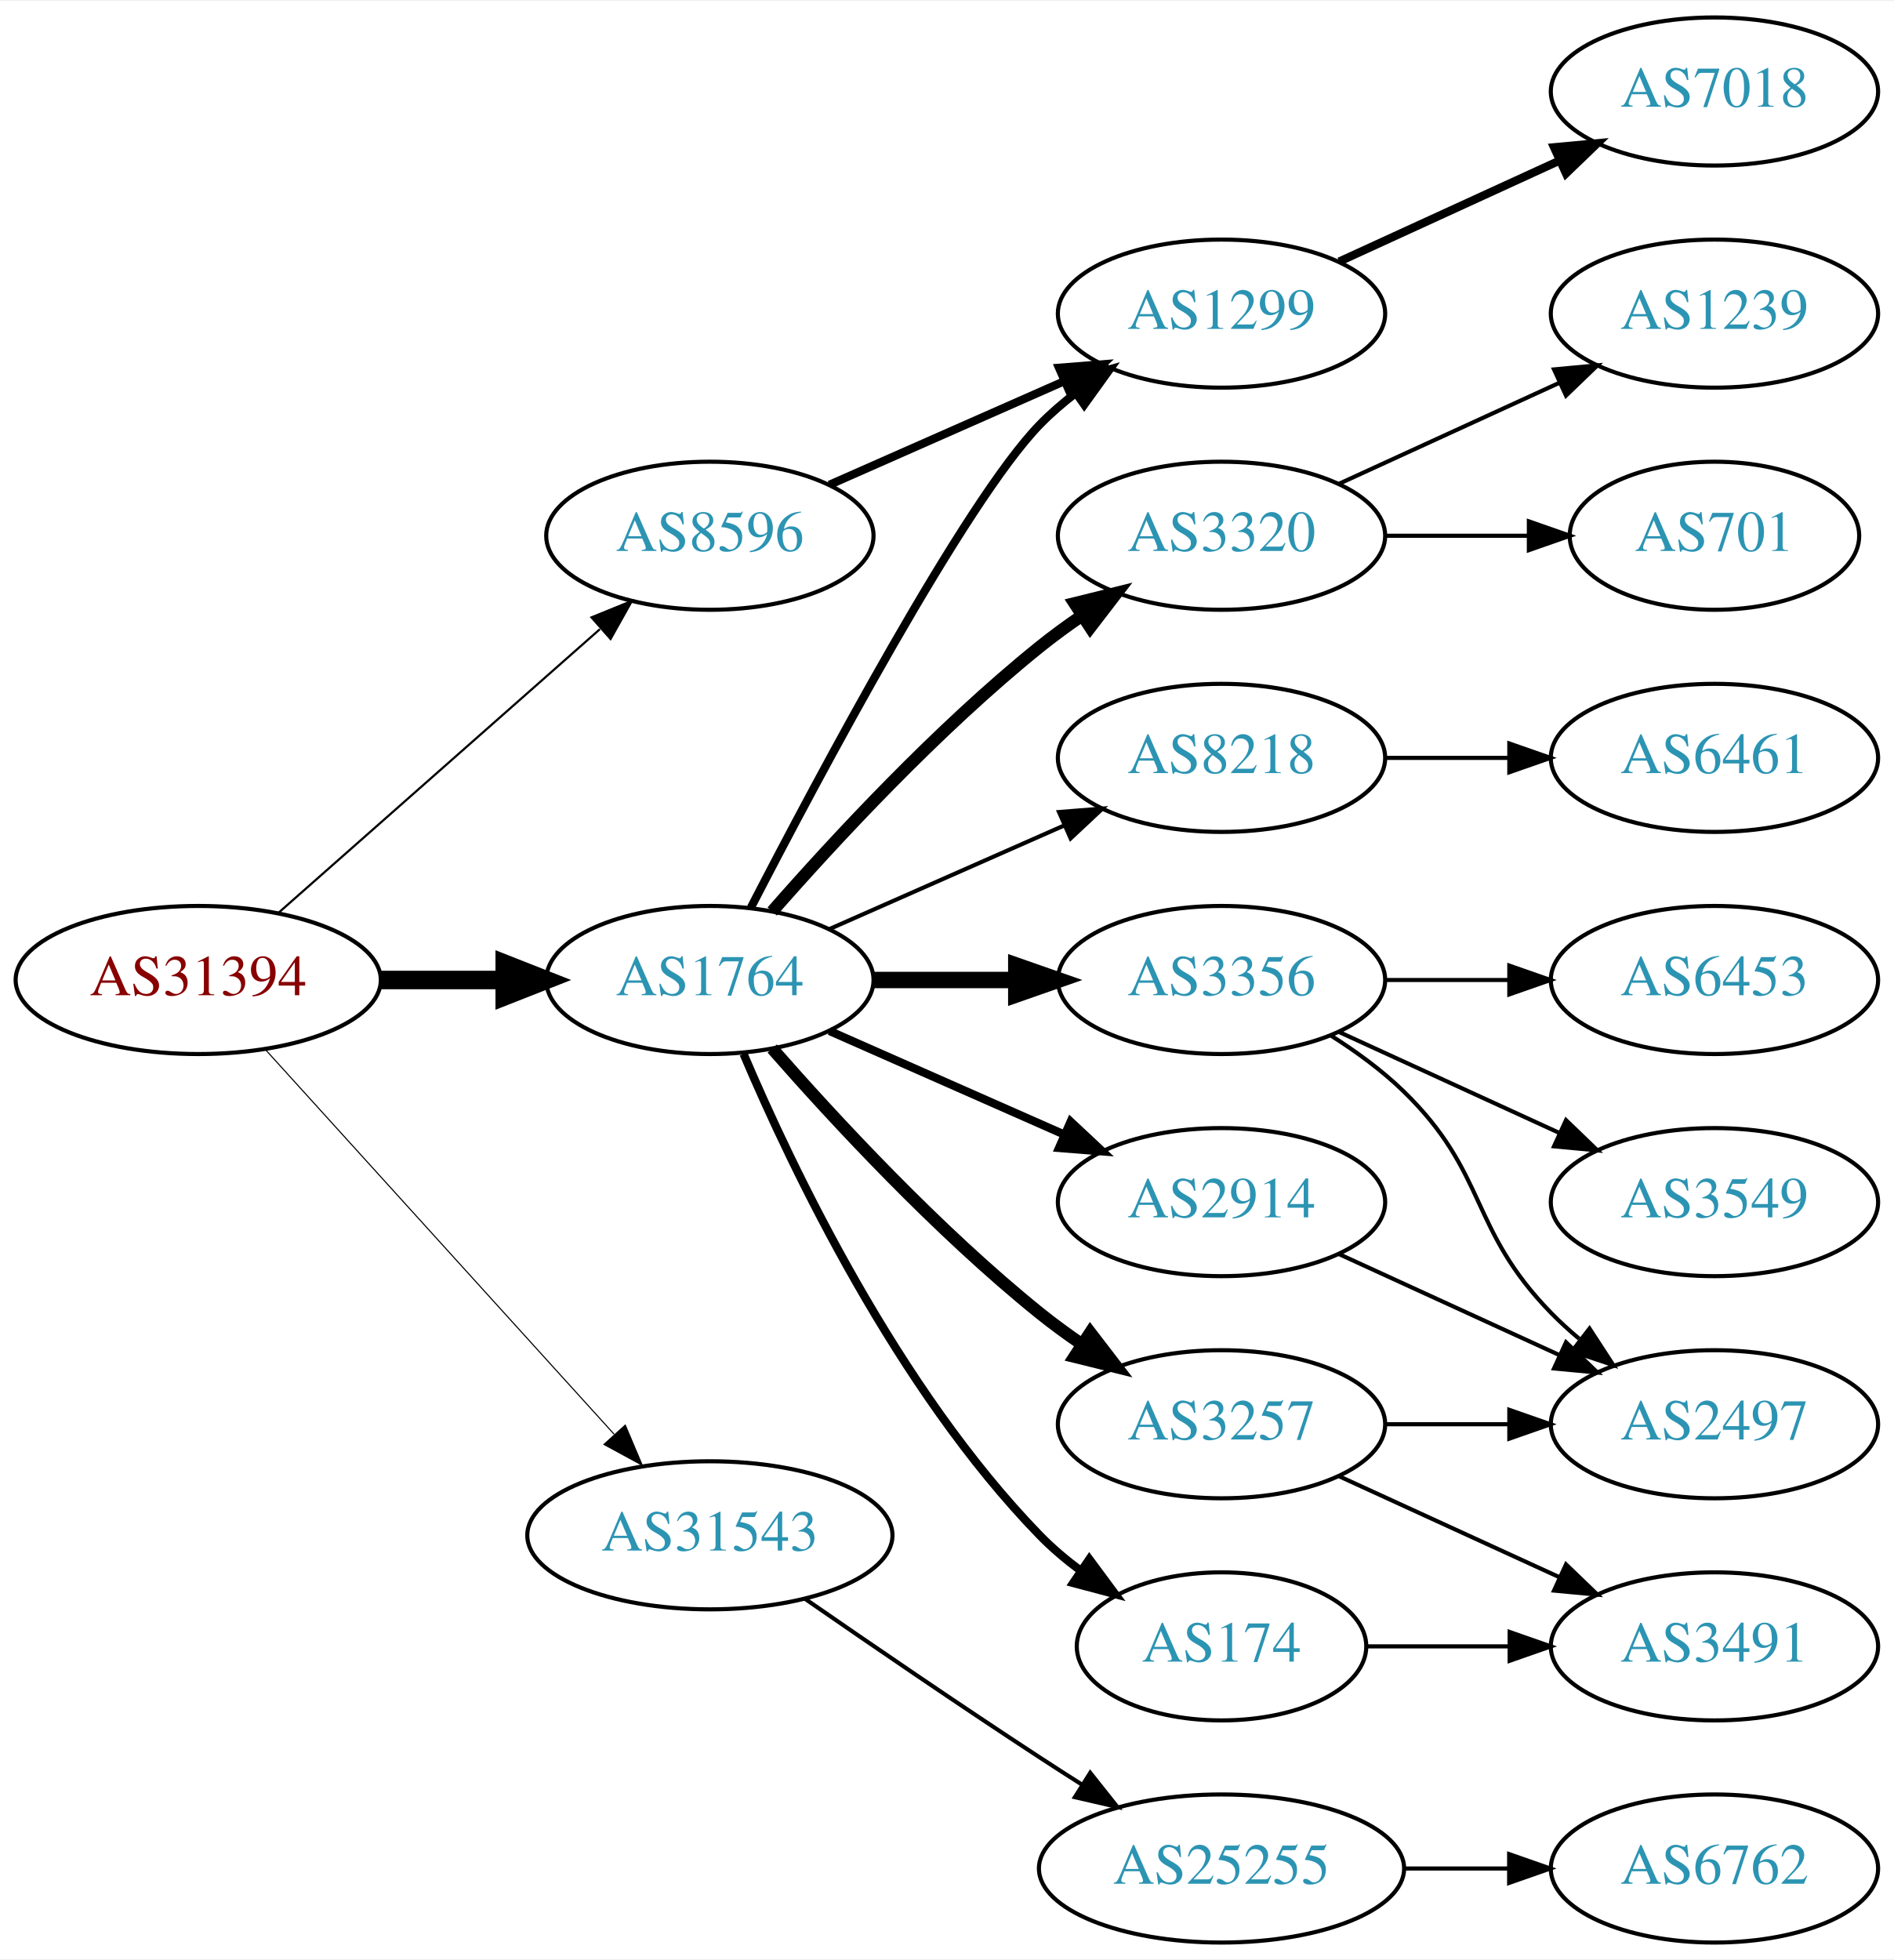
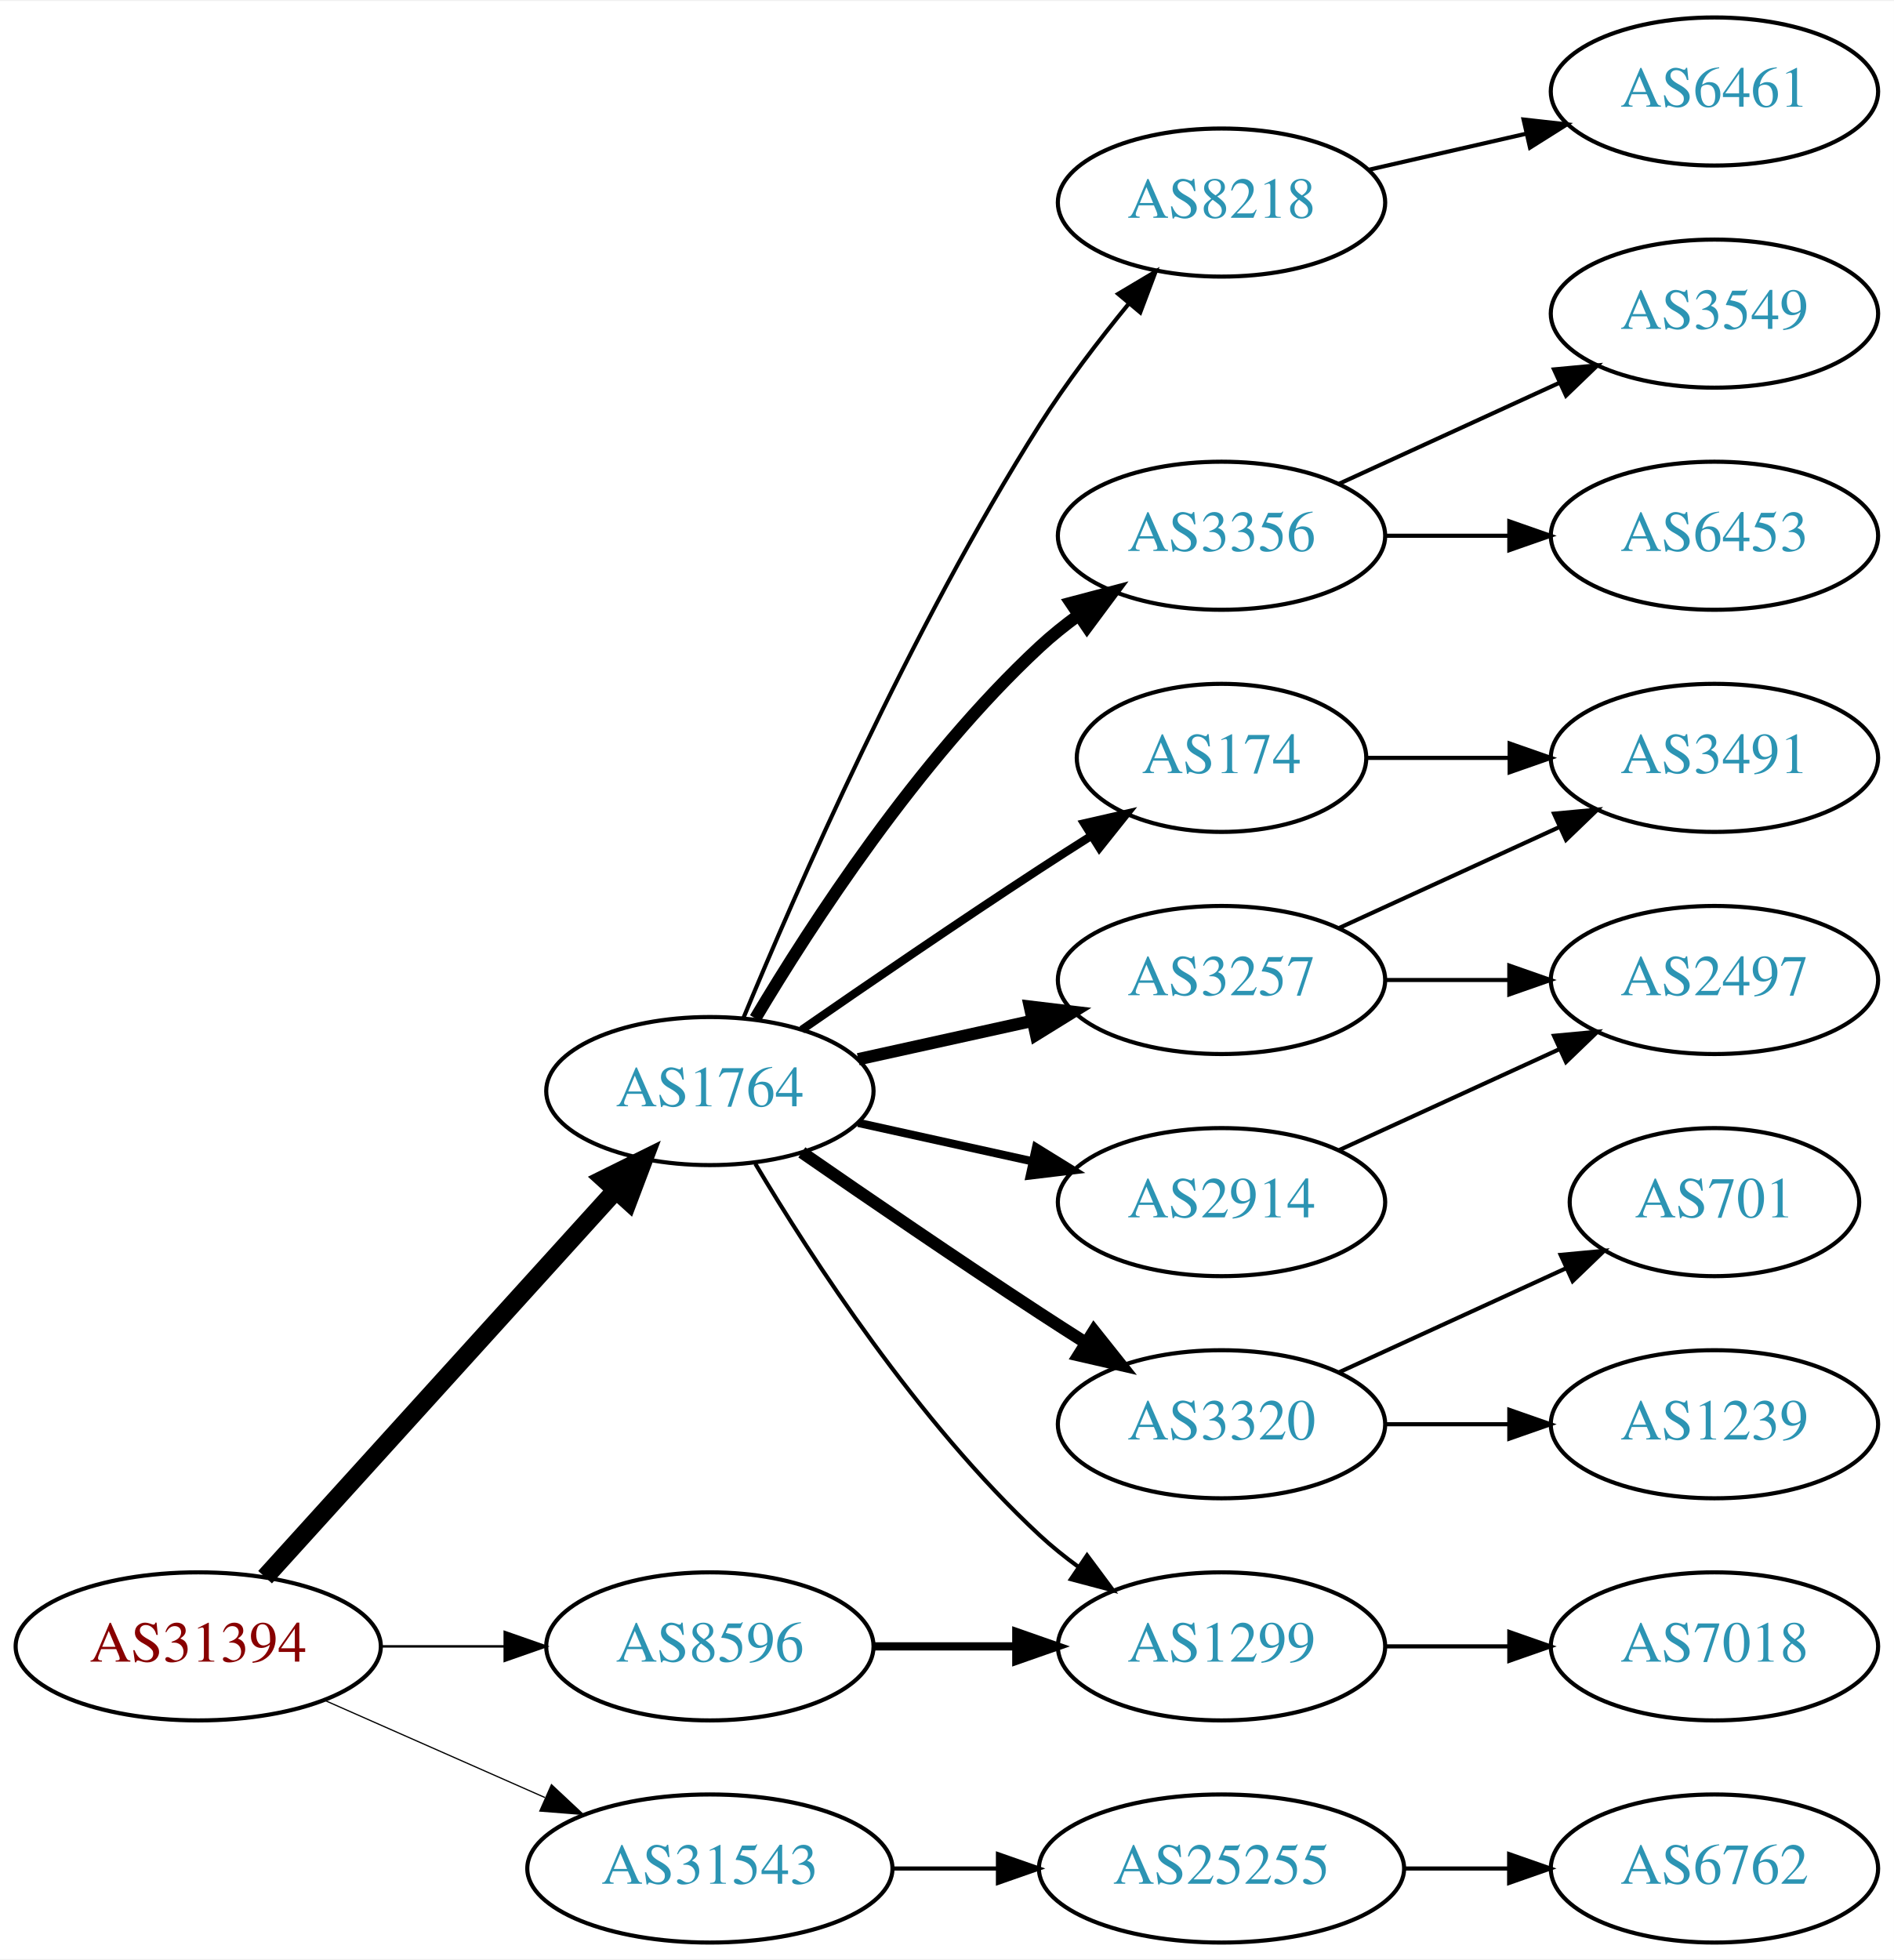
<svg xmlns="http://www.w3.org/2000/svg" xmlns:xlink="http://www.w3.org/1999/xlink" width="460pt" height="476pt" viewBox="0.00 0.00 460.47 476.00">
  <g id="graph0" class="graph" transform="scale(1 1) rotate(0) translate(4 472)">
    <polygon fill="white" stroke="none" points="-4,4 -4,-472 456.469,-472 456.469,4 -4,4" />
    <g id="node1" class="node">
      <g id="a_node1">
        <a xlink:href="/asn/31394" xlink:title="AS31394 ~ NEMOX-NET-AS [AT]">
-           <ellipse fill="#ffffff" stroke="black" cx="44.196" cy="-234" rx="44.393" ry="18" />
-           <text text-anchor="middle" x="44.196" y="-230.3" font-family="Times,serif" font-size="14.00" fill="#880000">AS31394</text>
+           <ellipse fill="#ffffff" stroke="black" cx="44.196" cy="-72" rx="44.393" ry="18" />
+           <text text-anchor="middle" x="44.196" y="-68.3" font-family="Times,serif" font-size="14.00" fill="#880000">AS31394</text>
        </a>
      </g>
    </g>
    <g id="node2" class="node">
      <g id="a_node2">
        <a xlink:href="/asn/1764" xlink:title="AS1764 ~ NEXTLAYER-AS [AT]">
-           <ellipse fill="#ffffff" stroke="black" cx="168.588" cy="-234" rx="39.794" ry="18" />
-           <text text-anchor="middle" x="168.588" y="-230.3" font-family="Times,serif" font-size="14.00" fill="#2c94b3">AS1764</text>
+           <ellipse fill="#ffffff" stroke="black" cx="168.588" cy="-207" rx="39.794" ry="18" />
+           <text text-anchor="middle" x="168.588" y="-203.3" font-family="Times,serif" font-size="14.00" fill="#2c94b3">AS1764</text>
        </a>
      </g>
    </g>
    <g id="edge1" class="edge">
-       <path fill="none" stroke="black" stroke-width="4.5" d="M88.692,-234C98.381,-234 108.717,-234 118.61,-234" />
-       <polygon fill="black" stroke="black" stroke-width="4.5" points="118.713,-237.938 128.713,-234 118.713,-230.063 118.713,-237.938" />
+       <path fill="none" stroke="black" stroke-width="4.5" d="M60.45,-88.825C81.913,-112.499 121.144,-155.771 145.711,-182.87" />
+       <polygon fill="black" stroke="black" stroke-width="4.5" points="142.893,-185.623 152.527,-190.387 148.727,-180.334 142.893,-185.623" />
    </g>
    <g id="node3" class="node">
      <g id="a_node3">
        <a xlink:href="/asn/8596" xlink:title="AS8596 ~ hotze.com GmbH [AT]">
-           <ellipse fill="#ffffff" stroke="black" cx="168.588" cy="-342" rx="39.794" ry="18" />
-           <text text-anchor="middle" x="168.588" y="-338.3" font-family="Times,serif" font-size="14.00" fill="#2c94b3">AS8596</text>
+           <ellipse fill="#ffffff" stroke="black" cx="168.588" cy="-72" rx="39.794" ry="18" />
+           <text text-anchor="middle" x="168.588" y="-68.3" font-family="Times,serif" font-size="14.00" fill="#2c94b3">AS8596</text>
        </a>
      </g>
    </g>
    <g id="edge2" class="edge">
-       <path fill="none" stroke="black" stroke-width="0.529" d="M63.785,-250.403C84.602,-268.772 118.478,-298.665 141.838,-319.278" />
-       <polygon fill="black" stroke="black" stroke-width="0.529" points="139.809,-322.156 149.623,-326.148 144.441,-316.907 139.809,-322.156" />
+       <path fill="none" stroke="black" stroke-width="0.6" d="M88.692,-72C98.381,-72 108.717,-72 118.61,-72" />
+       <polygon fill="black" stroke="black" stroke-width="0.6" points="118.713,-75.5 128.713,-72 118.713,-68.5 118.713,-75.5" />
    </g>
    <g id="node4" class="node">
      <g id="a_node4">
        <a xlink:href="/asn/31543" xlink:title="AS31543 ~ myNET gmbh [AT]">
-           <ellipse fill="#ffffff" stroke="black" cx="168.588" cy="-99" rx="44.393" ry="18" />
-           <text text-anchor="middle" x="168.588" y="-95.3" font-family="Times,serif" font-size="14.00" fill="#2c94b3">AS31543</text>
+           <ellipse fill="#ffffff" stroke="black" cx="168.588" cy="-18" rx="44.393" ry="18" />
+           <text text-anchor="middle" x="168.588" y="-14.3" font-family="Times,serif" font-size="14.00" fill="#2c94b3">AS31543</text>
        </a>
      </g>
    </g>
    <g id="edge3" class="edge">
-       <path fill="none" stroke="black" stroke-width="0.265" d="M60.45,-217.175C81.796,-193.63 120.718,-150.698 145.31,-123.574" />
-       <polygon fill="black" stroke="black" stroke-width="0.265" points="148.019,-125.796 152.142,-116.037 142.833,-121.095 148.019,-125.796" />
+       <path fill="none" stroke="black" stroke-width="0.3" d="M74.824,-58.928C90.941,-51.817 111.081,-42.931 128.473,-35.258" />
+       <polygon fill="black" stroke="black" stroke-width="0.3" points="130.073,-38.377 137.809,-31.139 127.247,-31.973 130.073,-38.377" />
    </g>
    <g id="node5" class="node">
      <g id="a_node5">
-         <a xlink:href="/asn/1299" xlink:title="AS1299 ~ Telia Carrier [EU]">
-           <ellipse fill="#ffffff" stroke="black" cx="292.98" cy="-396" rx="39.794" ry="18" />
-           <text text-anchor="middle" x="292.98" y="-392.3" font-family="Times,serif" font-size="14.00" fill="#2c94b3">AS1299</text>
+         <a xlink:href="/asn/174" xlink:title="AS174 ~ Cogent Communications [US]">
+           <ellipse fill="#ffffff" stroke="black" cx="292.98" cy="-288" rx="35.194" ry="18" />
+           <text text-anchor="middle" x="292.98" y="-284.3" font-family="Times,serif" font-size="14.00" fill="#2c94b3">AS174</text>
        </a>
      </g>
    </g>
    <g id="edge4" class="edge">
-       <path fill="none" stroke="black" stroke-width="2" d="M178.553,-251.587C195.144,-283.711 230.6,-350.297 248.784,-369 251.404,-371.695 254.345,-374.239 257.428,-376.608" />
-       <polygon fill="black" stroke="black" stroke-width="2" points="255.594,-379.597 265.796,-382.455 259.603,-373.859 255.594,-379.597" />
+       <path fill="none" stroke="black" stroke-width="2" d="M190.945,-221.901C206.796,-232.877 228.999,-248.079 248.784,-261 252.829,-263.642 257.114,-266.385 261.354,-269.067" />
+       <polygon fill="black" stroke="black" stroke-width="2" points="259.568,-272.079 269.898,-274.432 263.291,-266.15 259.568,-272.079" />
    </g>
    <g id="node6" class="node">
      <g id="a_node6">
-         <a xlink:href="/asn/3257" xlink:title="AS3257 ~ GTT [DE]">
+         <a xlink:href="/asn/3320" xlink:title="AS3320 ~ DTAG [DE]">
          <ellipse fill="#ffffff" stroke="black" cx="292.98" cy="-126" rx="39.794" ry="18" />
-           <text text-anchor="middle" x="292.98" y="-122.3" font-family="Times,serif" font-size="14.00" fill="#2c94b3">AS3257</text>
+           <text text-anchor="middle" x="292.98" y="-122.3" font-family="Times,serif" font-size="14.00" fill="#2c94b3">AS3320</text>
        </a>
      </g>
    </g>
    <g id="edge5" class="edge">
-       <path fill="none" stroke="black" stroke-width="3" d="M183.74,-217.337C198.842,-200.106 223.963,-172.976 248.784,-153 252.04,-150.38 255.565,-147.808 259.149,-145.354" />
-       <polygon fill="black" stroke="black" stroke-width="3" points="261.068,-148.281 267.522,-139.879 257.237,-142.423 261.068,-148.281" />
+       <path fill="none" stroke="black" stroke-width="3" d="M190.945,-192.099C206.796,-181.123 228.999,-165.921 248.784,-153 252.366,-150.661 256.137,-148.241 259.897,-145.856" />
+       <polygon fill="black" stroke="black" stroke-width="3" points="261.959,-148.693 268.558,-140.404 258.23,-142.769 261.959,-148.693" />
    </g>
    <g id="node7" class="node">
      <g id="a_node7">
-         <a xlink:href="/asn/3356" xlink:title="AS3356 ~ Level 3 Parent, LLC [US]">
-           <ellipse fill="#ffffff" stroke="black" cx="292.98" cy="-234" rx="39.794" ry="18" />
-           <text text-anchor="middle" x="292.98" y="-230.3" font-family="Times,serif" font-size="14.00" fill="#2c94b3">AS3356</text>
-         </a>
-       </g>
-     </g>
-     <g id="edge6" class="edge">
-       <path fill="none" stroke="black" stroke-width="4" d="M208.314,-234C219.252,-234 231.303,-234 242.769,-234" />
-       <polygon fill="black" stroke="black" stroke-width="4" points="243.087,-237.5 253.087,-234 243.087,-230.5 243.087,-237.5" />
-     </g>
-     <g id="node8" class="node">
-       <g id="a_node8">
-         <a xlink:href="/asn/3320" xlink:title="AS3320 ~ DTAG [DE]">
-           <ellipse fill="#ffffff" stroke="black" cx="292.98" cy="-342" rx="39.794" ry="18" />
-           <text text-anchor="middle" x="292.98" y="-338.3" font-family="Times,serif" font-size="14.00" fill="#2c94b3">AS3320</text>
-         </a>
-       </g>
-     </g>
-     <g id="edge7" class="edge">
-       <path fill="none" stroke="black" stroke-width="3" d="M183.74,-250.663C198.842,-267.894 223.963,-295.024 248.784,-315 252.04,-317.62 255.565,-320.192 259.149,-322.646" />
-       <polygon fill="black" stroke="black" stroke-width="3" points="257.237,-325.577 267.522,-328.121 261.068,-319.719 257.237,-325.577" />
-     </g>
-     <g id="node9" class="node">
-       <g id="a_node9">
-         <a xlink:href="/asn/174" xlink:title="AS174 ~ Cogent Communications [US]">
-           <ellipse fill="#ffffff" stroke="black" cx="292.98" cy="-72" rx="35.194" ry="18" />
-           <text text-anchor="middle" x="292.98" y="-68.3" font-family="Times,serif" font-size="14.00" fill="#2c94b3">AS174</text>
-         </a>
-       </g>
-     </g>
-     <g id="edge8" class="edge">
-       <path fill="none" stroke="black" stroke-width="2" d="M176.779,-216.025C188.546,-188.318 214.12,-134.652 248.784,-99 251.767,-95.933 255.164,-93.061 258.714,-90.419" />
-       <polygon fill="black" stroke="black" stroke-width="2" points="260.841,-93.205 267.148,-84.692 256.909,-87.414 260.841,-93.205" />
-     </g>
-     <g id="node10" class="node">
-       <g id="a_node10">
        <a xlink:href="/asn/2914" xlink:title="AS2914 ~ NTT America, Inc. [US]">
          <ellipse fill="#ffffff" stroke="black" cx="292.98" cy="-180" rx="39.794" ry="18" />
          <text text-anchor="middle" x="292.98" y="-176.3" font-family="Times,serif" font-size="14.00" fill="#2c94b3">AS2914</text>
        </a>
      </g>
    </g>
+     <g id="edge6" class="edge">
+       <path fill="none" stroke="black" stroke-width="2" d="M204.661,-199.263C217.848,-196.354 233.028,-193.005 246.994,-189.924" />
+       <polygon fill="black" stroke="black" stroke-width="2" points="247.891,-193.31 256.903,-187.738 246.383,-186.475 247.891,-193.31" />
+     </g>
+     <g id="node8" class="node">
+       <g id="a_node8">
+         <a xlink:href="/asn/8218" xlink:title="AS8218 ~ legacy Neotelecoms [FR]">
+           <ellipse fill="#ffffff" stroke="black" cx="292.98" cy="-423" rx="39.794" ry="18" />
+           <text text-anchor="middle" x="292.98" y="-419.3" font-family="Times,serif" font-size="14.00" fill="#2c94b3">AS8218</text>
+         </a>
+       </g>
+     </g>
+     <g id="edge7" class="edge">
+       <path fill="none" stroke="black" d="M176.716,-224.694C189.341,-255.22 217.287,-319.282 248.784,-369 255.179,-379.094 263.131,-389.502 270.462,-398.453" />
+       <polygon fill="black" stroke="black" points="267.856,-400.793 276.959,-406.214 273.224,-396.299 267.856,-400.793" />
+     </g>
+     <g id="node9" class="node">
+       <g id="a_node9">
+         <a xlink:href="/asn/3257" xlink:title="AS3257 ~ GTT [DE]">
+           <ellipse fill="#ffffff" stroke="black" cx="292.98" cy="-234" rx="39.794" ry="18" />
+           <text text-anchor="middle" x="292.98" y="-230.3" font-family="Times,serif" font-size="14.00" fill="#2c94b3">AS3257</text>
+         </a>
+       </g>
+     </g>
+     <g id="edge8" class="edge">
+       <path fill="none" stroke="black" stroke-width="3" d="M204.661,-214.737C217.848,-217.646 233.028,-220.995 246.994,-224.076" />
+       <polygon fill="black" stroke="black" stroke-width="3" points="246.383,-227.525 256.903,-226.262 247.891,-220.69 246.383,-227.525" />
+     </g>
+     <g id="node10" class="node">
+       <g id="a_node10">
+         <a xlink:href="/asn/1299" xlink:title="AS1299 ~ Telia Carrier [EU]">
+           <ellipse fill="#ffffff" stroke="black" cx="292.98" cy="-72" rx="39.794" ry="18" />
+           <text text-anchor="middle" x="292.98" y="-68.3" font-family="Times,serif" font-size="14.00" fill="#2c94b3">AS1299</text>
+         </a>
+       </g>
+     </g>
    <g id="edge9" class="edge">
-       <path fill="none" stroke="black" stroke-width="2" d="M197.667,-221.611C214.615,-214.134 236.413,-204.517 254.782,-196.412" />
-       <polygon fill="black" stroke="black" stroke-width="2" points="256.296,-199.57 264.032,-192.331 253.47,-193.166 256.296,-199.57" />
+       <path fill="none" stroke="black" d="M179.634,-189.329C193.205,-166.528 219.137,-126.528 248.784,-99 251.691,-96.302 254.904,-93.72 258.228,-91.297" />
+       <polygon fill="black" stroke="black" points="260.287,-94.13 266.606,-85.625 256.363,-88.333 260.287,-94.13" />
    </g>
    <g id="node11" class="node">
      <g id="a_node11">
-         <a xlink:href="/asn/8218" xlink:title="AS8218 ~ legacy Neotelecoms [FR]">
-           <ellipse fill="#ffffff" stroke="black" cx="292.98" cy="-288" rx="39.794" ry="18" />
-           <text text-anchor="middle" x="292.98" y="-284.3" font-family="Times,serif" font-size="14.00" fill="#2c94b3">AS8218</text>
+         <a xlink:href="/asn/3356" xlink:title="AS3356 ~ Level 3 Parent, LLC [US]">
+           <ellipse fill="#ffffff" stroke="black" cx="292.98" cy="-342" rx="39.794" ry="18" />
+           <text text-anchor="middle" x="292.98" y="-338.3" font-family="Times,serif" font-size="14.00" fill="#2c94b3">AS3356</text>
        </a>
      </g>
    </g>
    <g id="edge10" class="edge">
-       <path fill="none" stroke="black" d="M197.667,-246.389C214.615,-253.866 236.413,-263.483 254.782,-271.588" />
-       <polygon fill="black" stroke="black" points="253.47,-274.834 264.032,-275.669 256.296,-268.43 253.47,-274.834" />
-     </g>
-     <g id="edge22" class="edge">
-       <path fill="none" stroke="black" stroke-width="2" d="M197.667,-354.389C214.615,-361.866 236.413,-371.483 254.782,-379.588" />
-       <polygon fill="black" stroke="black" stroke-width="2" points="253.47,-382.834 264.032,-383.669 256.296,-376.43 253.47,-382.834" />
+       <path fill="none" stroke="black" stroke-width="3" d="M179.634,-224.671C193.205,-247.472 219.137,-287.472 248.784,-315 251.691,-317.699 254.904,-320.28 258.228,-322.703" />
+       <polygon fill="black" stroke="black" stroke-width="3" points="256.363,-325.667 266.606,-328.375 260.287,-319.87 256.363,-325.667" />
+     </g>
+     <g id="edge20" class="edge">
+       <path fill="none" stroke="black" stroke-width="2" d="M208.314,-72C219.252,-72 231.303,-72 242.769,-72" />
+       <polygon fill="black" stroke="black" stroke-width="2" points="243.087,-75.5 253.087,-72 243.087,-68.5 243.087,-75.5" />
    </g>
    <g id="node20" class="node">
      <g id="a_node20">
        <a xlink:href="/asn/25255" xlink:title="AS25255 ~ ==&gt; TELE2 AUSTRIA &lt;== [AT]">
          <ellipse fill="#ffffff" stroke="black" cx="292.98" cy="-18" rx="44.393" ry="18" />
          <text text-anchor="middle" x="292.98" y="-14.3" font-family="Times,serif" font-size="14.00" fill="#2c94b3">AS25255</text>
        </a>
      </g>
    </g>
-     <g id="edge23" class="edge">
-       <path fill="none" stroke="black" d="M191.619,-83.633C207.421,-72.695 229.278,-57.739 248.784,-45 252.105,-42.831 255.587,-40.594 259.074,-38.379" />
-       <polygon fill="black" stroke="black" points="261.063,-41.262 267.656,-32.968 257.33,-35.34 261.063,-41.262" />
+     <g id="edge22" class="edge">
+       <path fill="none" stroke="black" d="M213.084,-18C221.29,-18 229.961,-18 238.434,-18" />
+       <polygon fill="black" stroke="black" points="238.625,-21.5 248.625,-18 238.625,-14.5 238.625,-21.5" />
+     </g>
+     <g id="node16" class="node">
+       <g id="a_node16">
+         <a xlink:href="/asn/3491" xlink:title="AS3491 ~ PCCW Global, Inc. [US]">
+           <ellipse fill="#ffffff" stroke="black" cx="412.823" cy="-288" rx="39.794" ry="18" />
+           <text text-anchor="middle" x="412.823" y="-284.3" font-family="Times,serif" font-size="14.00" fill="#2c94b3">AS3491</text>
+         </a>
+       </g>
+     </g>
+     <g id="edge16" class="edge">
+       <path fill="none" stroke="black" d="M328.382,-288C339.206,-288 351.374,-288 363.001,-288" />
+       <polygon fill="black" stroke="black" points="363.032,-291.5 373.032,-288 363.032,-284.5 363.032,-291.5" />
+     </g>
+     <g id="node12" class="node">
+       <g id="a_node12">
+         <a xlink:href="/asn/701" xlink:title="AS701 ~ UUNET [US]">
+           <ellipse fill="#ffffff" stroke="black" cx="412.823" cy="-180" rx="35.194" ry="18" />
+           <text text-anchor="middle" x="412.823" y="-176.3" font-family="Times,serif" font-size="14.00" fill="#2c94b3">AS701</text>
+         </a>
+       </g>
+     </g>
+     <g id="edge11" class="edge">
+       <path fill="none" stroke="black" d="M321.609,-138.661C338.025,-146.183 359.007,-155.798 376.604,-163.861" />
+       <polygon fill="black" stroke="black" points="375.432,-167.174 385.981,-168.158 378.348,-160.811 375.432,-167.174" />
+     </g>
+     <g id="node13" class="node">
+       <g id="a_node13">
+         <a xlink:href="/asn/1239" xlink:title="AS1239 ~ Sprint [US]">
+           <ellipse fill="#ffffff" stroke="black" cx="412.823" cy="-126" rx="39.794" ry="18" />
+           <text text-anchor="middle" x="412.823" y="-122.3" font-family="Times,serif" font-size="14.00" fill="#2c94b3">AS1239</text>
+         </a>
+       </g>
+     </g>
+     <g id="edge12" class="edge">
+       <path fill="none" stroke="black" d="M332.893,-126C342.446,-126 352.796,-126 362.759,-126" />
+       <polygon fill="black" stroke="black" points="362.951,-129.5 372.951,-126 362.951,-122.5 362.951,-129.5" />
+     </g>
+     <g id="node15" class="node">
+       <g id="a_node15">
+         <a xlink:href="/asn/2497" xlink:title="AS2497 ~ Internet Initiative Japan Inc. [JP]">
+           <ellipse fill="#ffffff" stroke="black" cx="412.823" cy="-234" rx="39.794" ry="18" />
+           <text text-anchor="middle" x="412.823" y="-230.3" font-family="Times,serif" font-size="14.00" fill="#2c94b3">AS2497</text>
+         </a>
+       </g>
+     </g>
+     <g id="edge17" class="edge">
+       <path fill="none" stroke="black" d="M321.609,-192.661C337.566,-199.973 357.837,-209.261 375.119,-217.181" />
+       <polygon fill="black" stroke="black" points="373.818,-220.435 384.367,-221.419 376.734,-214.071 373.818,-220.435" />
+     </g>
+     <g id="node14" class="node">
+       <g id="a_node14">
+         <a xlink:href="/asn/6461" xlink:title="AS6461 ~ Zayo Bandwidth [US]">
+           <ellipse fill="#ffffff" stroke="black" cx="412.823" cy="-450" rx="39.794" ry="18" />
+           <text text-anchor="middle" x="412.823" y="-446.3" font-family="Times,serif" font-size="14.00" fill="#2c94b3">AS6461</text>
+         </a>
+       </g>
+     </g>
+     <g id="edge13" class="edge">
+       <path fill="none" stroke="black" d="M328.7,-430.955C340.7,-433.704 354.32,-436.825 367.013,-439.733" />
+       <polygon fill="black" stroke="black" points="366.415,-443.187 376.945,-442.009 367.979,-436.364 366.415,-443.187" />
+     </g>
+     <g id="edge14" class="edge">
+       <path fill="none" stroke="black" d="M332.893,-234C342.446,-234 352.796,-234 362.759,-234" />
+       <polygon fill="black" stroke="black" points="362.951,-237.5 372.951,-234 362.951,-230.5 362.951,-237.5" />
+     </g>
+     <g id="edge15" class="edge">
+       <path fill="none" stroke="black" d="M321.609,-246.661C337.566,-253.973 357.837,-263.261 375.119,-271.181" />
+       <polygon fill="black" stroke="black" points="373.818,-274.435 384.367,-275.419 376.734,-268.071 373.818,-274.435" />
+     </g>
+     <g id="node19" class="node">
+       <g id="a_node19">
+         <a xlink:href="/asn/7018" xlink:title="AS7018 ~ AT&amp;T Services, Inc. [US]">
+           <ellipse fill="#ffffff" stroke="black" cx="412.823" cy="-72" rx="39.794" ry="18" />
+           <text text-anchor="middle" x="412.823" y="-68.3" font-family="Times,serif" font-size="14.00" fill="#2c94b3">AS7018</text>
+         </a>
+       </g>
+     </g>
+     <g id="edge21" class="edge">
+       <path fill="none" stroke="black" d="M332.893,-72C342.446,-72 352.796,-72 362.759,-72" />
+       <polygon fill="black" stroke="black" points="362.951,-75.5 372.951,-72 362.951,-68.5 362.951,-75.5" />
+     </g>
+     <g id="node17" class="node">
+       <g id="a_node17">
+         <a xlink:href="/asn/6453" xlink:title="AS6453 ~ TATA COMMUNICATIONS (AMERICA) INC [US]">
+           <ellipse fill="#ffffff" stroke="black" cx="412.823" cy="-342" rx="39.794" ry="18" />
+           <text text-anchor="middle" x="412.823" y="-338.3" font-family="Times,serif" font-size="14.00" fill="#2c94b3">AS6453</text>
+         </a>
+       </g>
+     </g>
+     <g id="edge18" class="edge">
+       <path fill="none" stroke="black" d="M332.893,-342C342.446,-342 352.796,-342 362.759,-342" />
+       <polygon fill="black" stroke="black" points="362.951,-345.5 372.951,-342 362.951,-338.5 362.951,-345.5" />
    </g>
    <g id="node18" class="node">
      <g id="a_node18">
-         <a xlink:href="/asn/7018" xlink:title="AS7018 ~ AT&amp;T Services, Inc. [US]">
-           <ellipse fill="#ffffff" stroke="black" cx="412.823" cy="-450" rx="39.794" ry="18" />
-           <text text-anchor="middle" x="412.823" y="-446.3" font-family="Times,serif" font-size="14.00" fill="#2c94b3">AS7018</text>
-         </a>
-       </g>
-     </g>
-     <g id="edge18" class="edge">
-       <path fill="none" stroke="black" stroke-width="2" d="M321.609,-408.661C337.566,-415.973 357.837,-425.261 375.119,-433.181" />
-       <polygon fill="black" stroke="black" stroke-width="2" points="373.818,-436.435 384.367,-437.419 376.734,-430.071 373.818,-436.435" />
-     </g>
-     <g id="node14" class="node">
-       <g id="a_node14">
-         <a xlink:href="/asn/2497" xlink:title="AS2497 ~ Internet Initiative Japan Inc. [JP]">
-           <ellipse fill="#ffffff" stroke="black" cx="412.823" cy="-126" rx="39.794" ry="18" />
-           <text text-anchor="middle" x="412.823" y="-122.3" font-family="Times,serif" font-size="14.00" fill="#2c94b3">AS2497</text>
-         </a>
-       </g>
-     </g>
-     <g id="edge14" class="edge">
-       <path fill="none" stroke="black" d="M332.893,-126C342.446,-126 352.796,-126 362.759,-126" />
-       <polygon fill="black" stroke="black" points="362.951,-129.5 372.951,-126 362.951,-122.5 362.951,-129.5" />
-     </g>
-     <g id="node15" class="node">
-       <g id="a_node15">
-         <a xlink:href="/asn/3491" xlink:title="AS3491 ~ PCCW Global, Inc. [US]">
-           <ellipse fill="#ffffff" stroke="black" cx="412.823" cy="-72" rx="39.794" ry="18" />
-           <text text-anchor="middle" x="412.823" y="-68.3" font-family="Times,serif" font-size="14.00" fill="#2c94b3">AS3491</text>
-         </a>
-       </g>
-     </g>
-     <g id="edge15" class="edge">
-       <path fill="none" stroke="black" d="M321.609,-113.339C337.566,-106.027 357.837,-96.739 375.119,-88.819" />
-       <polygon fill="black" stroke="black" points="376.734,-91.929 384.367,-84.581 373.818,-85.565 376.734,-91.929" />
-     </g>
-     <g id="node12" class="node">
-       <g id="a_node12">
-         <a xlink:href="/asn/6453" xlink:title="AS6453 ~ TATA COMMUNICATIONS (AMERICA) INC [US]">
-           <ellipse fill="#ffffff" stroke="black" cx="412.823" cy="-234" rx="39.794" ry="18" />
-           <text text-anchor="middle" x="412.823" y="-230.3" font-family="Times,serif" font-size="14.00" fill="#2c94b3">AS6453</text>
-         </a>
-       </g>
-     </g>
-     <g id="edge11" class="edge">
-       <path fill="none" stroke="black" d="M332.893,-234C342.446,-234 352.796,-234 362.759,-234" />
-       <polygon fill="black" stroke="black" points="362.951,-237.5 372.951,-234 362.951,-230.5 362.951,-237.5" />
-     </g>
-     <g id="node13" class="node">
-       <g id="a_node13">
        <a xlink:href="/asn/3549" xlink:title="AS3549 ~ Level 3 Parent, LLC [US]">
-           <ellipse fill="#ffffff" stroke="black" cx="412.823" cy="-180" rx="39.794" ry="18" />
-           <text text-anchor="middle" x="412.823" y="-176.3" font-family="Times,serif" font-size="14.00" fill="#2c94b3">AS3549</text>
-         </a>
-       </g>
-     </g>
-     <g id="edge12" class="edge">
-       <path fill="none" stroke="black" d="M321.609,-221.339C337.566,-214.027 357.837,-204.739 375.119,-196.819" />
-       <polygon fill="black" stroke="black" points="376.734,-199.929 384.367,-192.581 373.818,-193.565 376.734,-199.929" />
-     </g>
-     <g id="edge13" class="edge">
-       <path fill="none" stroke="black" d="M319.509,-220.538C325.672,-216.638 331.974,-212.052 337.176,-207 357.87,-186.906 353.004,-173.617 373.176,-153 375.269,-150.861 377.553,-148.782 379.929,-146.79" />
-       <polygon fill="black" stroke="black" points="382.448,-149.268 388.229,-140.389 378.173,-143.725 382.448,-149.268" />
-     </g>
-     <g id="node16" class="node">
-       <g id="a_node16">
-         <a xlink:href="/asn/701" xlink:title="AS701 ~ UUNET [US]">
-           <ellipse fill="#ffffff" stroke="black" cx="412.823" cy="-342" rx="35.194" ry="18" />
-           <text text-anchor="middle" x="412.823" y="-338.3" font-family="Times,serif" font-size="14.00" fill="#2c94b3">AS701</text>
-         </a>
-       </g>
-     </g>
-     <g id="edge16" class="edge">
-       <path fill="none" stroke="black" d="M332.893,-342C343.98,-342 356.139,-342 367.522,-342" />
-       <polygon fill="black" stroke="black" points="367.703,-345.5 377.703,-342 367.703,-338.5 367.703,-345.5" />
-     </g>
-     <g id="node17" class="node">
-       <g id="a_node17">
-         <a xlink:href="/asn/1239" xlink:title="AS1239 ~ Sprint [US]">
          <ellipse fill="#ffffff" stroke="black" cx="412.823" cy="-396" rx="39.794" ry="18" />
-           <text text-anchor="middle" x="412.823" y="-392.3" font-family="Times,serif" font-size="14.00" fill="#2c94b3">AS1239</text>
-         </a>
-       </g>
-     </g>
-     <g id="edge17" class="edge">
+           <text text-anchor="middle" x="412.823" y="-392.3" font-family="Times,serif" font-size="14.00" fill="#2c94b3">AS3549</text>
+         </a>
+       </g>
+     </g>
+     <g id="edge19" class="edge">
      <path fill="none" stroke="black" d="M321.609,-354.661C337.566,-361.973 357.837,-371.261 375.119,-379.181" />
      <polygon fill="black" stroke="black" points="373.818,-382.435 384.367,-383.419 376.734,-376.071 373.818,-382.435" />
-     </g>
-     <g id="edge20" class="edge">
-       <path fill="none" stroke="black" d="M328.382,-72C339.206,-72 351.374,-72 363.001,-72" />
-       <polygon fill="black" stroke="black" points="363.032,-75.5 373.032,-72 363.032,-68.5 363.032,-75.5" />
-     </g>
-     <g id="edge19" class="edge">
-       <path fill="none" stroke="black" d="M321.609,-167.339C337.566,-160.027 357.837,-150.739 375.119,-142.819" />
-       <polygon fill="black" stroke="black" points="376.734,-145.929 384.367,-138.581 373.818,-139.565 376.734,-145.929" />
-     </g>
-     <g id="node19" class="node">
-       <g id="a_node19">
-         <a xlink:href="/asn/6461" xlink:title="AS6461 ~ Zayo Bandwidth [US]">
-           <ellipse fill="#ffffff" stroke="black" cx="412.823" cy="-288" rx="39.794" ry="18" />
-           <text text-anchor="middle" x="412.823" y="-284.3" font-family="Times,serif" font-size="14.00" fill="#2c94b3">AS6461</text>
-         </a>
-       </g>
-     </g>
-     <g id="edge21" class="edge">
-       <path fill="none" stroke="black" d="M332.893,-288C342.446,-288 352.796,-288 362.759,-288" />
-       <polygon fill="black" stroke="black" points="362.951,-291.5 372.951,-288 362.951,-284.5 362.951,-291.5" />
    </g>
    <g id="node21" class="node">
      <g id="a_node21">
        <a xlink:href="/asn/6762" xlink:title="AS6762 ~ TELECOM ITALIA SPARKLE S.p.A. [IT]">
          <ellipse fill="#ffffff" stroke="black" cx="412.823" cy="-18" rx="39.794" ry="18" />
          <text text-anchor="middle" x="412.823" y="-14.3" font-family="Times,serif" font-size="14.00" fill="#2c94b3">AS6762</text>
        </a>
      </g>
    </g>
-     <g id="edge24" class="edge">
+     <g id="edge23" class="edge">
      <path fill="none" stroke="black" d="M337.191,-18C345.504,-18 354.267,-18 362.749,-18" />
      <polygon fill="black" stroke="black" points="362.908,-21.5 372.908,-18 362.908,-14.5 362.908,-21.5" />
    </g>
  </g>
</svg>
